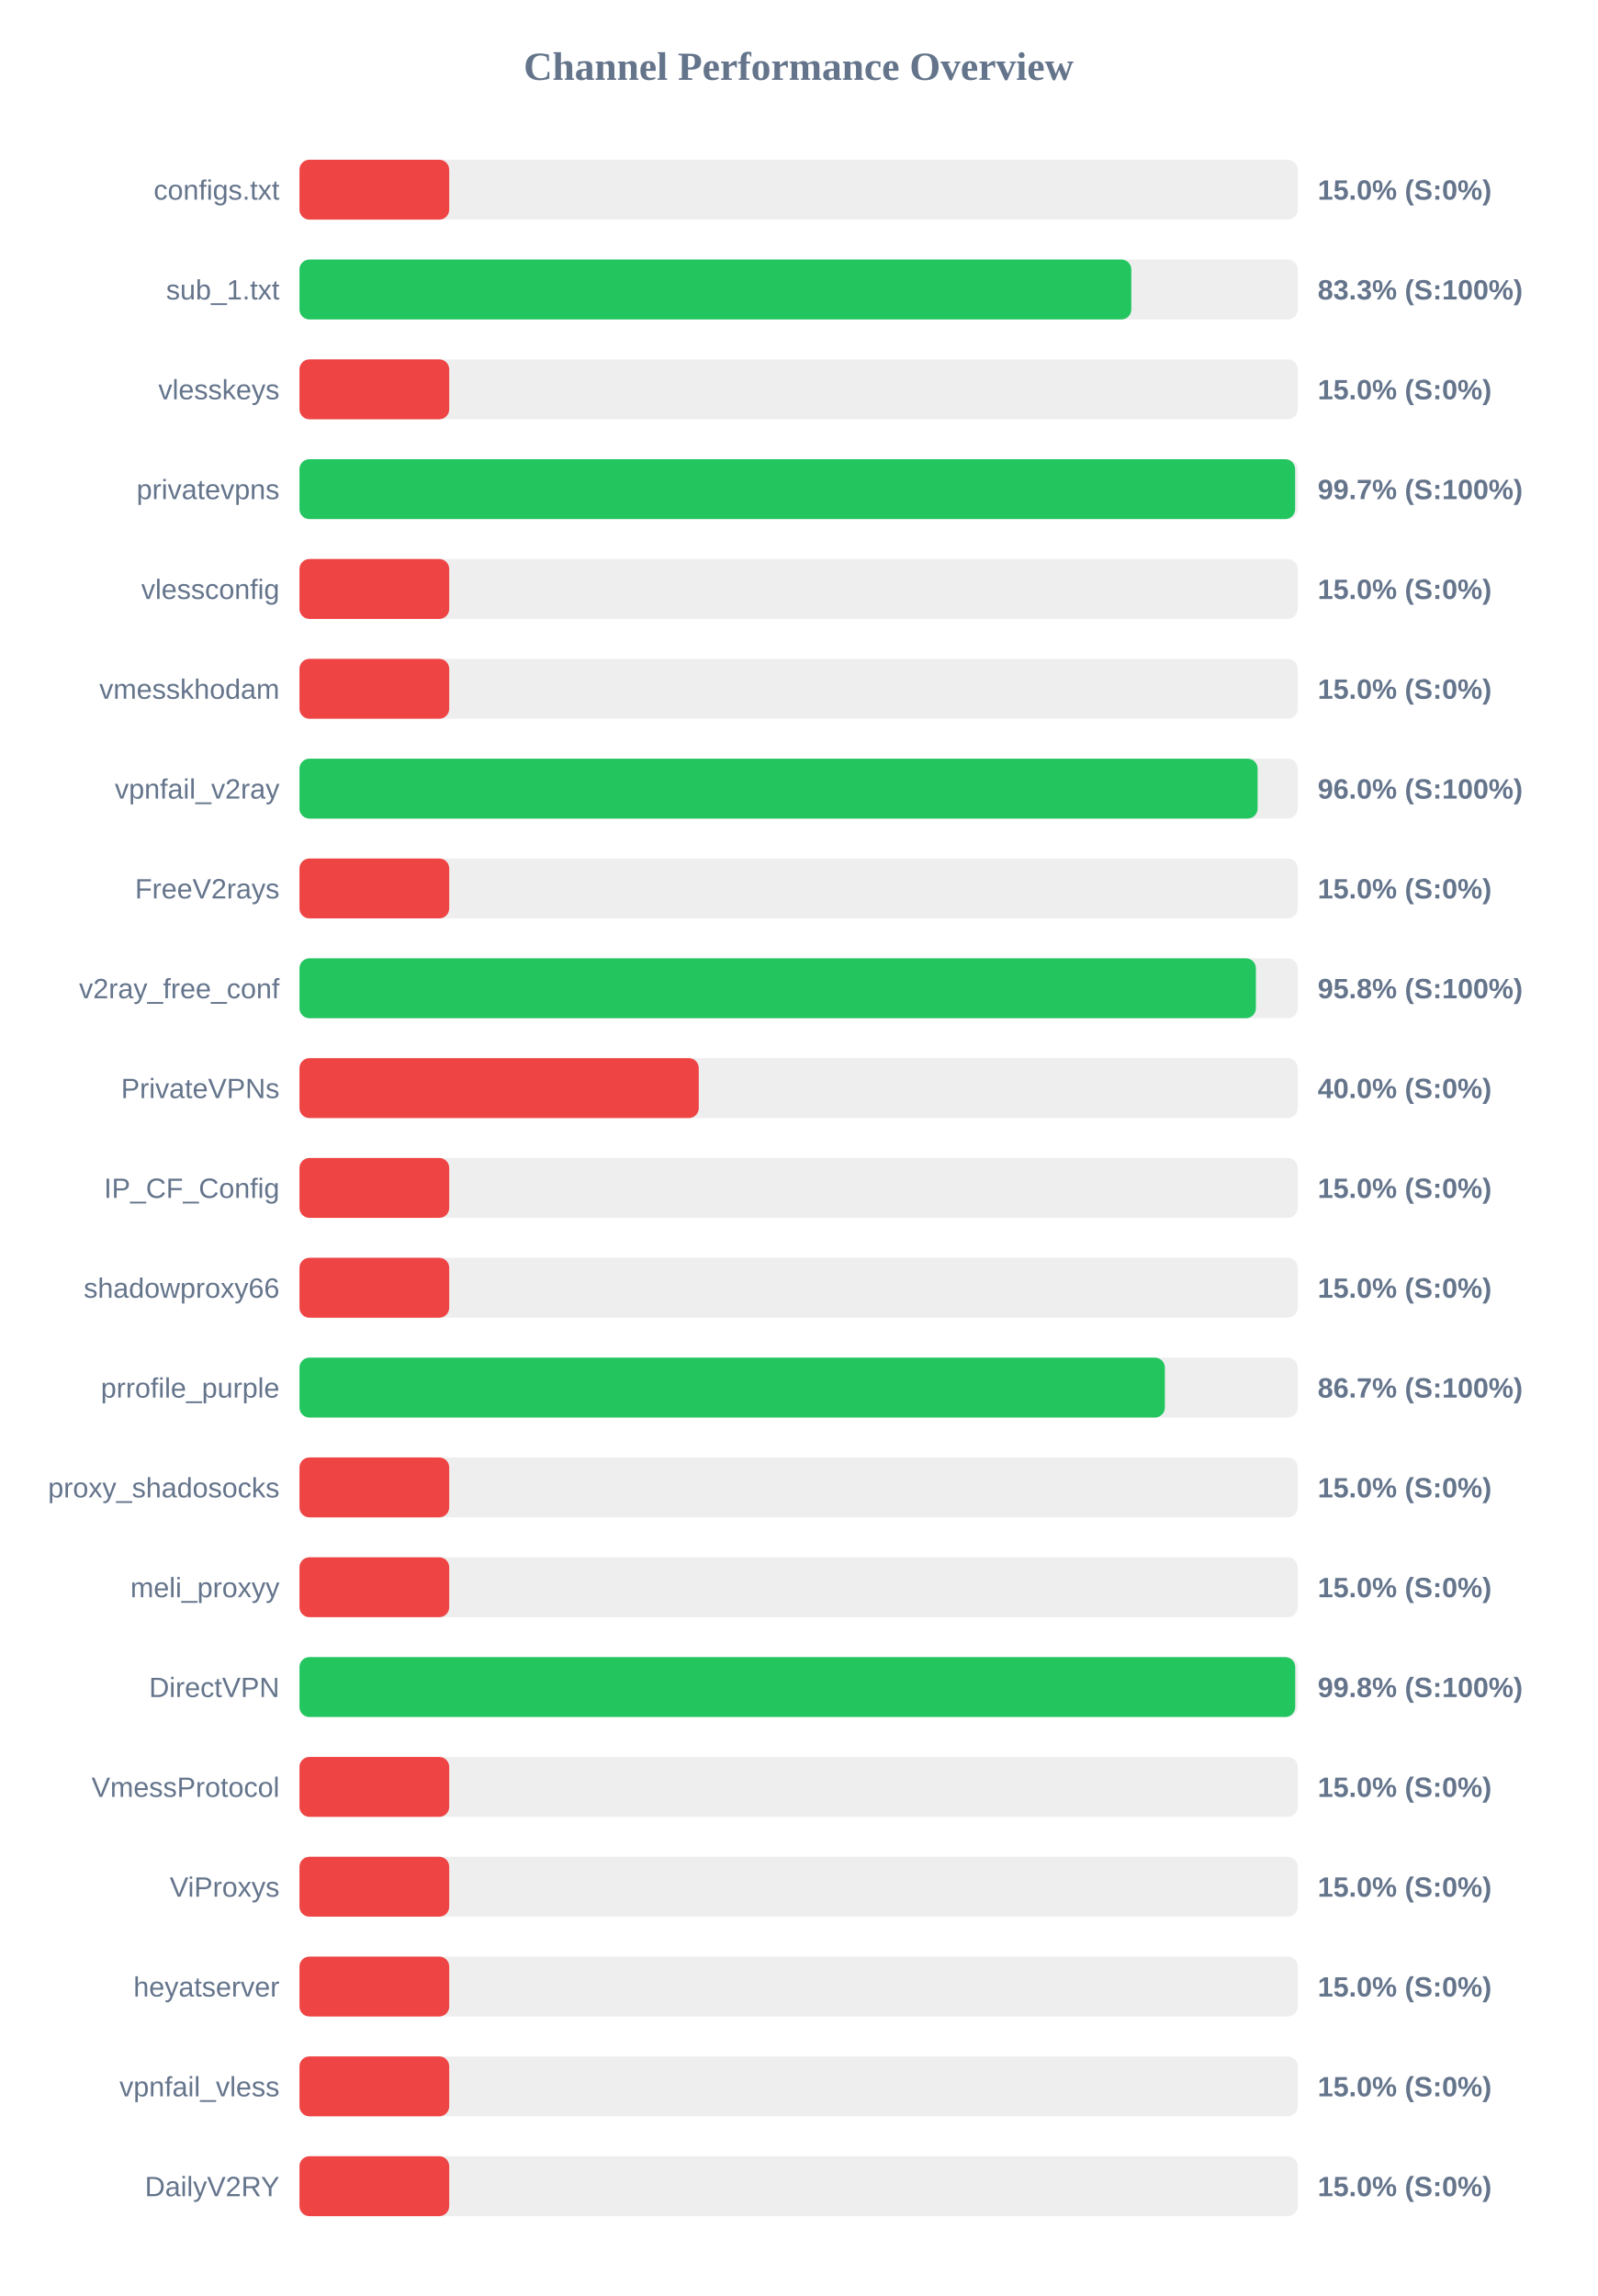
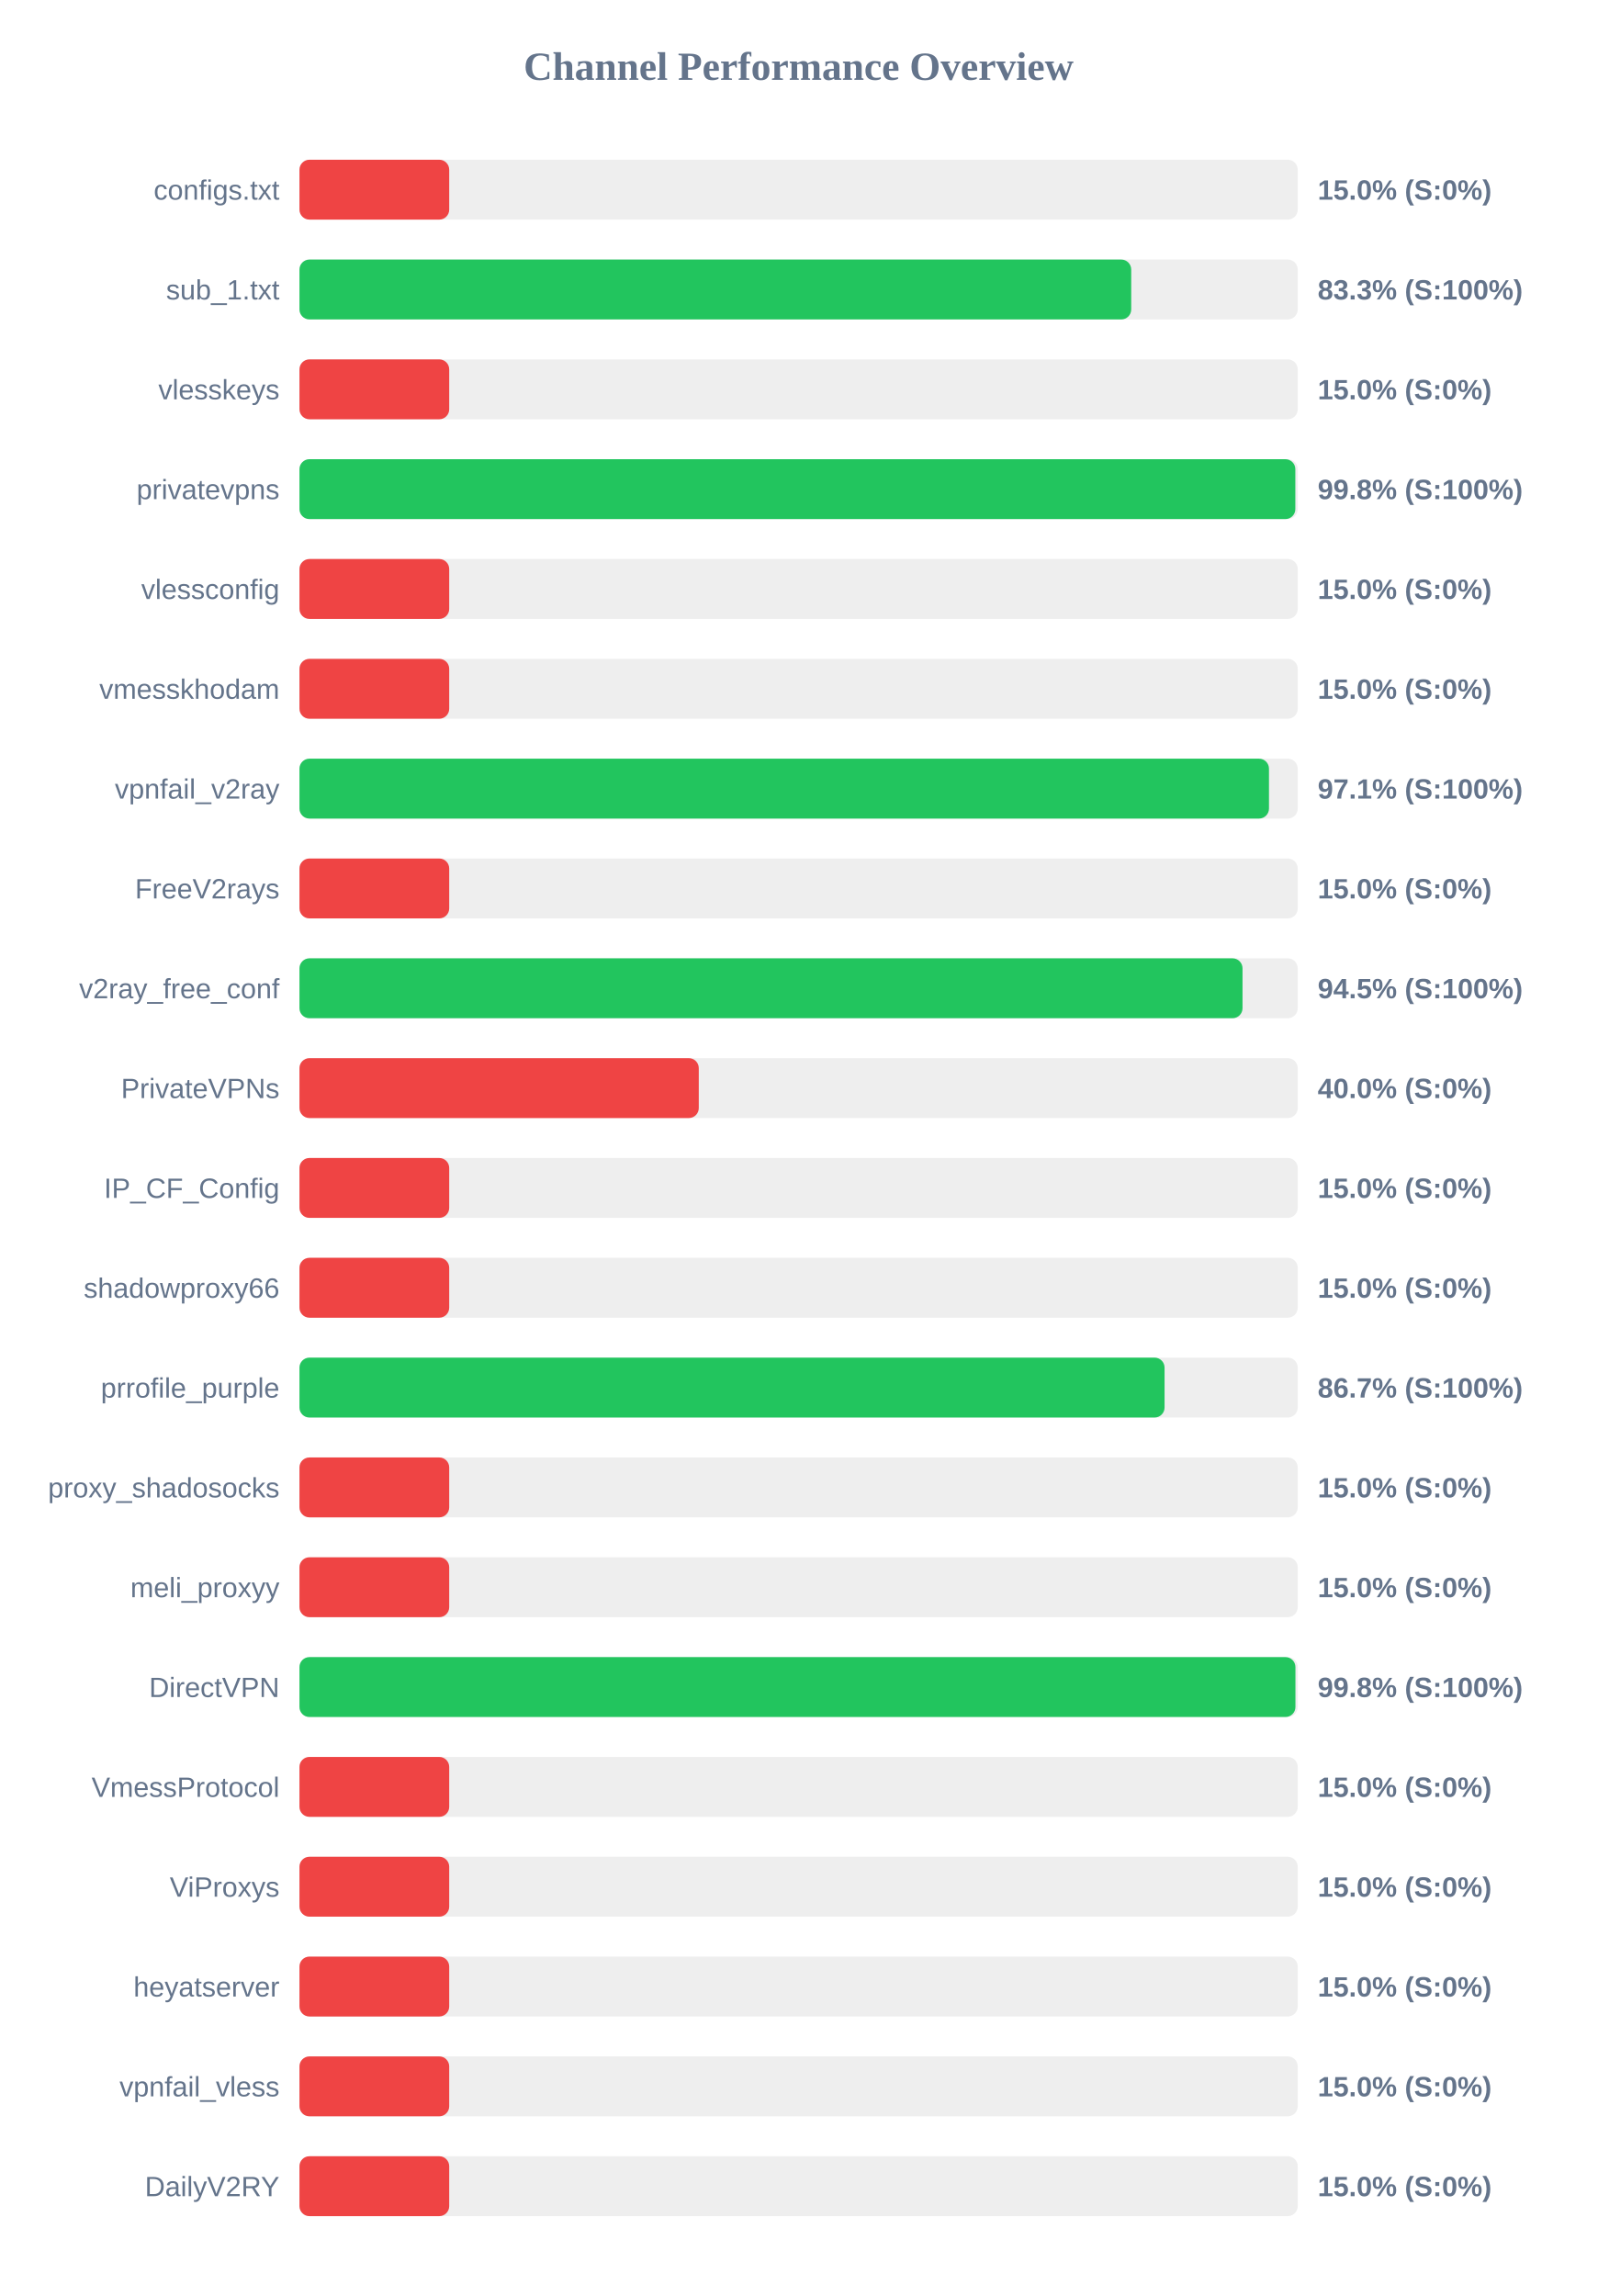
<svg xmlns="http://www.w3.org/2000/svg" width="800" height="1150" version="1.1">
  <style>
        .row { font: 14px Arial; fill: #64748b; }
        .score { font: bold 14px Arial; fill: #64748b; }
    </style>
  <text x="400" y="40" text-anchor="middle" font-size="20px" font-weight="bold" fill="#64748b">Channel Performance Overview</text>
  <rect x="150" y="80" width="500" height="30" fill="#eee" rx="5" />
  <rect x="150" y="80" width="75.0" height="30" fill="#ef4444" rx="5" />
  <text x="140" y="100" text-anchor="end" class="row">configs.txt</text>
  <text x="660" y="100" text-anchor="start" class="score">15.0% (S:0%)</text>
  <rect x="150" y="130" width="500" height="30" fill="#eee" rx="5" />
-   <rect x="150" y="130" width="416.65" height="30" fill="#22c55e" rx="5" />
+   <rect x="150" y="130" width="416.6" height="30" fill="#22c55e" rx="5" />
  <text x="140" y="150" text-anchor="end" class="row">sub_1.txt</text>
  <text x="660" y="150" text-anchor="start" class="score">83.3% (S:100%)</text>
  <rect x="150" y="180" width="500" height="30" fill="#eee" rx="5" />
  <rect x="150" y="180" width="75.0" height="30" fill="#ef4444" rx="5" />
  <text x="140" y="200" text-anchor="end" class="row">vlesskeys</text>
  <text x="660" y="200" text-anchor="start" class="score">15.0% (S:0%)</text>
  <rect x="150" y="230" width="500" height="30" fill="#eee" rx="5" />
-   <rect x="150" y="230" width="498.7" height="30" fill="#22c55e" rx="5" />
+   <rect x="150" y="230" width="498.8" height="30" fill="#22c55e" rx="5" />
  <text x="140" y="250" text-anchor="end" class="row">privatevpns</text>
-   <text x="660" y="250" text-anchor="start" class="score">99.7% (S:100%)</text>
+   <text x="660" y="250" text-anchor="start" class="score">99.8% (S:100%)</text>
  <rect x="150" y="280" width="500" height="30" fill="#eee" rx="5" />
  <rect x="150" y="280" width="75.0" height="30" fill="#ef4444" rx="5" />
  <text x="140" y="300" text-anchor="end" class="row">vlessconfig</text>
  <text x="660" y="300" text-anchor="start" class="score">15.0% (S:0%)</text>
  <rect x="150" y="330" width="500" height="30" fill="#eee" rx="5" />
  <rect x="150" y="330" width="75.0" height="30" fill="#ef4444" rx="5" />
  <text x="140" y="350" text-anchor="end" class="row">vmesskhodam</text>
  <text x="660" y="350" text-anchor="start" class="score">15.0% (S:0%)</text>
  <rect x="150" y="380" width="500" height="30" fill="#eee" rx="5" />
-   <rect x="150" y="380" width="479.9" height="30" fill="#22c55e" rx="5" />
+   <rect x="150" y="380" width="485.6" height="30" fill="#22c55e" rx="5" />
  <text x="140" y="400" text-anchor="end" class="row">vpnfail_v2ray</text>
-   <text x="660" y="400" text-anchor="start" class="score">96.0% (S:100%)</text>
+   <text x="660" y="400" text-anchor="start" class="score">97.1% (S:100%)</text>
  <rect x="150" y="430" width="500" height="30" fill="#eee" rx="5" />
  <rect x="150" y="430" width="75.0" height="30" fill="#ef4444" rx="5" />
  <text x="140" y="450" text-anchor="end" class="row">FreeV2rays</text>
  <text x="660" y="450" text-anchor="start" class="score">15.0% (S:0%)</text>
  <rect x="150" y="480" width="500" height="30" fill="#eee" rx="5" />
-   <rect x="150" y="480" width="479.05" height="30" fill="#22c55e" rx="5" />
+   <rect x="150" y="480" width="472.35" height="30" fill="#22c55e" rx="5" />
  <text x="140" y="500" text-anchor="end" class="row">v2ray_free_conf</text>
-   <text x="660" y="500" text-anchor="start" class="score">95.8% (S:100%)</text>
+   <text x="660" y="500" text-anchor="start" class="score">94.5% (S:100%)</text>
  <rect x="150" y="530" width="500" height="30" fill="#eee" rx="5" />
  <rect x="150" y="530" width="200.0" height="30" fill="#ef4444" rx="5" />
  <text x="140" y="550" text-anchor="end" class="row">PrivateVPNs</text>
  <text x="660" y="550" text-anchor="start" class="score">40.0% (S:0%)</text>
  <rect x="150" y="580" width="500" height="30" fill="#eee" rx="5" />
  <rect x="150" y="580" width="75.0" height="30" fill="#ef4444" rx="5" />
  <text x="140" y="600" text-anchor="end" class="row">IP_CF_Config</text>
  <text x="660" y="600" text-anchor="start" class="score">15.0% (S:0%)</text>
  <rect x="150" y="630" width="500" height="30" fill="#eee" rx="5" />
  <rect x="150" y="630" width="75.0" height="30" fill="#ef4444" rx="5" />
  <text x="140" y="650" text-anchor="end" class="row">shadowproxy66</text>
  <text x="660" y="650" text-anchor="start" class="score">15.0% (S:0%)</text>
  <rect x="150" y="680" width="500" height="30" fill="#eee" rx="5" />
-   <rect x="150" y="680" width="433.45" height="30" fill="#22c55e" rx="5" />
+   <rect x="150" y="680" width="433.3" height="30" fill="#22c55e" rx="5" />
  <text x="140" y="700" text-anchor="end" class="row">prrofile_purple</text>
  <text x="660" y="700" text-anchor="start" class="score">86.7% (S:100%)</text>
  <rect x="150" y="730" width="500" height="30" fill="#eee" rx="5" />
  <rect x="150" y="730" width="75.0" height="30" fill="#ef4444" rx="5" />
  <text x="140" y="750" text-anchor="end" class="row">proxy_shadosocks</text>
  <text x="660" y="750" text-anchor="start" class="score">15.0% (S:0%)</text>
  <rect x="150" y="780" width="500" height="30" fill="#eee" rx="5" />
  <rect x="150" y="780" width="75.0" height="30" fill="#ef4444" rx="5" />
  <text x="140" y="800" text-anchor="end" class="row">meli_proxyy</text>
  <text x="660" y="800" text-anchor="start" class="score">15.0% (S:0%)</text>
  <rect x="150" y="830" width="500" height="30" fill="#eee" rx="5" />
-   <rect x="150" y="830" width="498.75" height="30" fill="#22c55e" rx="5" />
+   <rect x="150" y="830" width="498.85" height="30" fill="#22c55e" rx="5" />
  <text x="140" y="850" text-anchor="end" class="row">DirectVPN</text>
  <text x="660" y="850" text-anchor="start" class="score">99.8% (S:100%)</text>
  <rect x="150" y="880" width="500" height="30" fill="#eee" rx="5" />
  <rect x="150" y="880" width="75.0" height="30" fill="#ef4444" rx="5" />
  <text x="140" y="900" text-anchor="end" class="row">VmessProtocol</text>
  <text x="660" y="900" text-anchor="start" class="score">15.0% (S:0%)</text>
  <rect x="150" y="930" width="500" height="30" fill="#eee" rx="5" />
  <rect x="150" y="930" width="75.0" height="30" fill="#ef4444" rx="5" />
  <text x="140" y="950" text-anchor="end" class="row">ViProxys</text>
  <text x="660" y="950" text-anchor="start" class="score">15.0% (S:0%)</text>
  <rect x="150" y="980" width="500" height="30" fill="#eee" rx="5" />
  <rect x="150" y="980" width="75.0" height="30" fill="#ef4444" rx="5" />
  <text x="140" y="1000" text-anchor="end" class="row">heyatserver</text>
  <text x="660" y="1000" text-anchor="start" class="score">15.0% (S:0%)</text>
  <rect x="150" y="1030" width="500" height="30" fill="#eee" rx="5" />
  <rect x="150" y="1030" width="75.0" height="30" fill="#ef4444" rx="5" />
  <text x="140" y="1050" text-anchor="end" class="row">vpnfail_vless</text>
  <text x="660" y="1050" text-anchor="start" class="score">15.0% (S:0%)</text>
  <rect x="150" y="1080" width="500" height="30" fill="#eee" rx="5" />
  <rect x="150" y="1080" width="75.0" height="30" fill="#ef4444" rx="5" />
  <text x="140" y="1100" text-anchor="end" class="row">DailyV2RY</text>
  <text x="660" y="1100" text-anchor="start" class="score">15.0% (S:0%)</text>
</svg>
